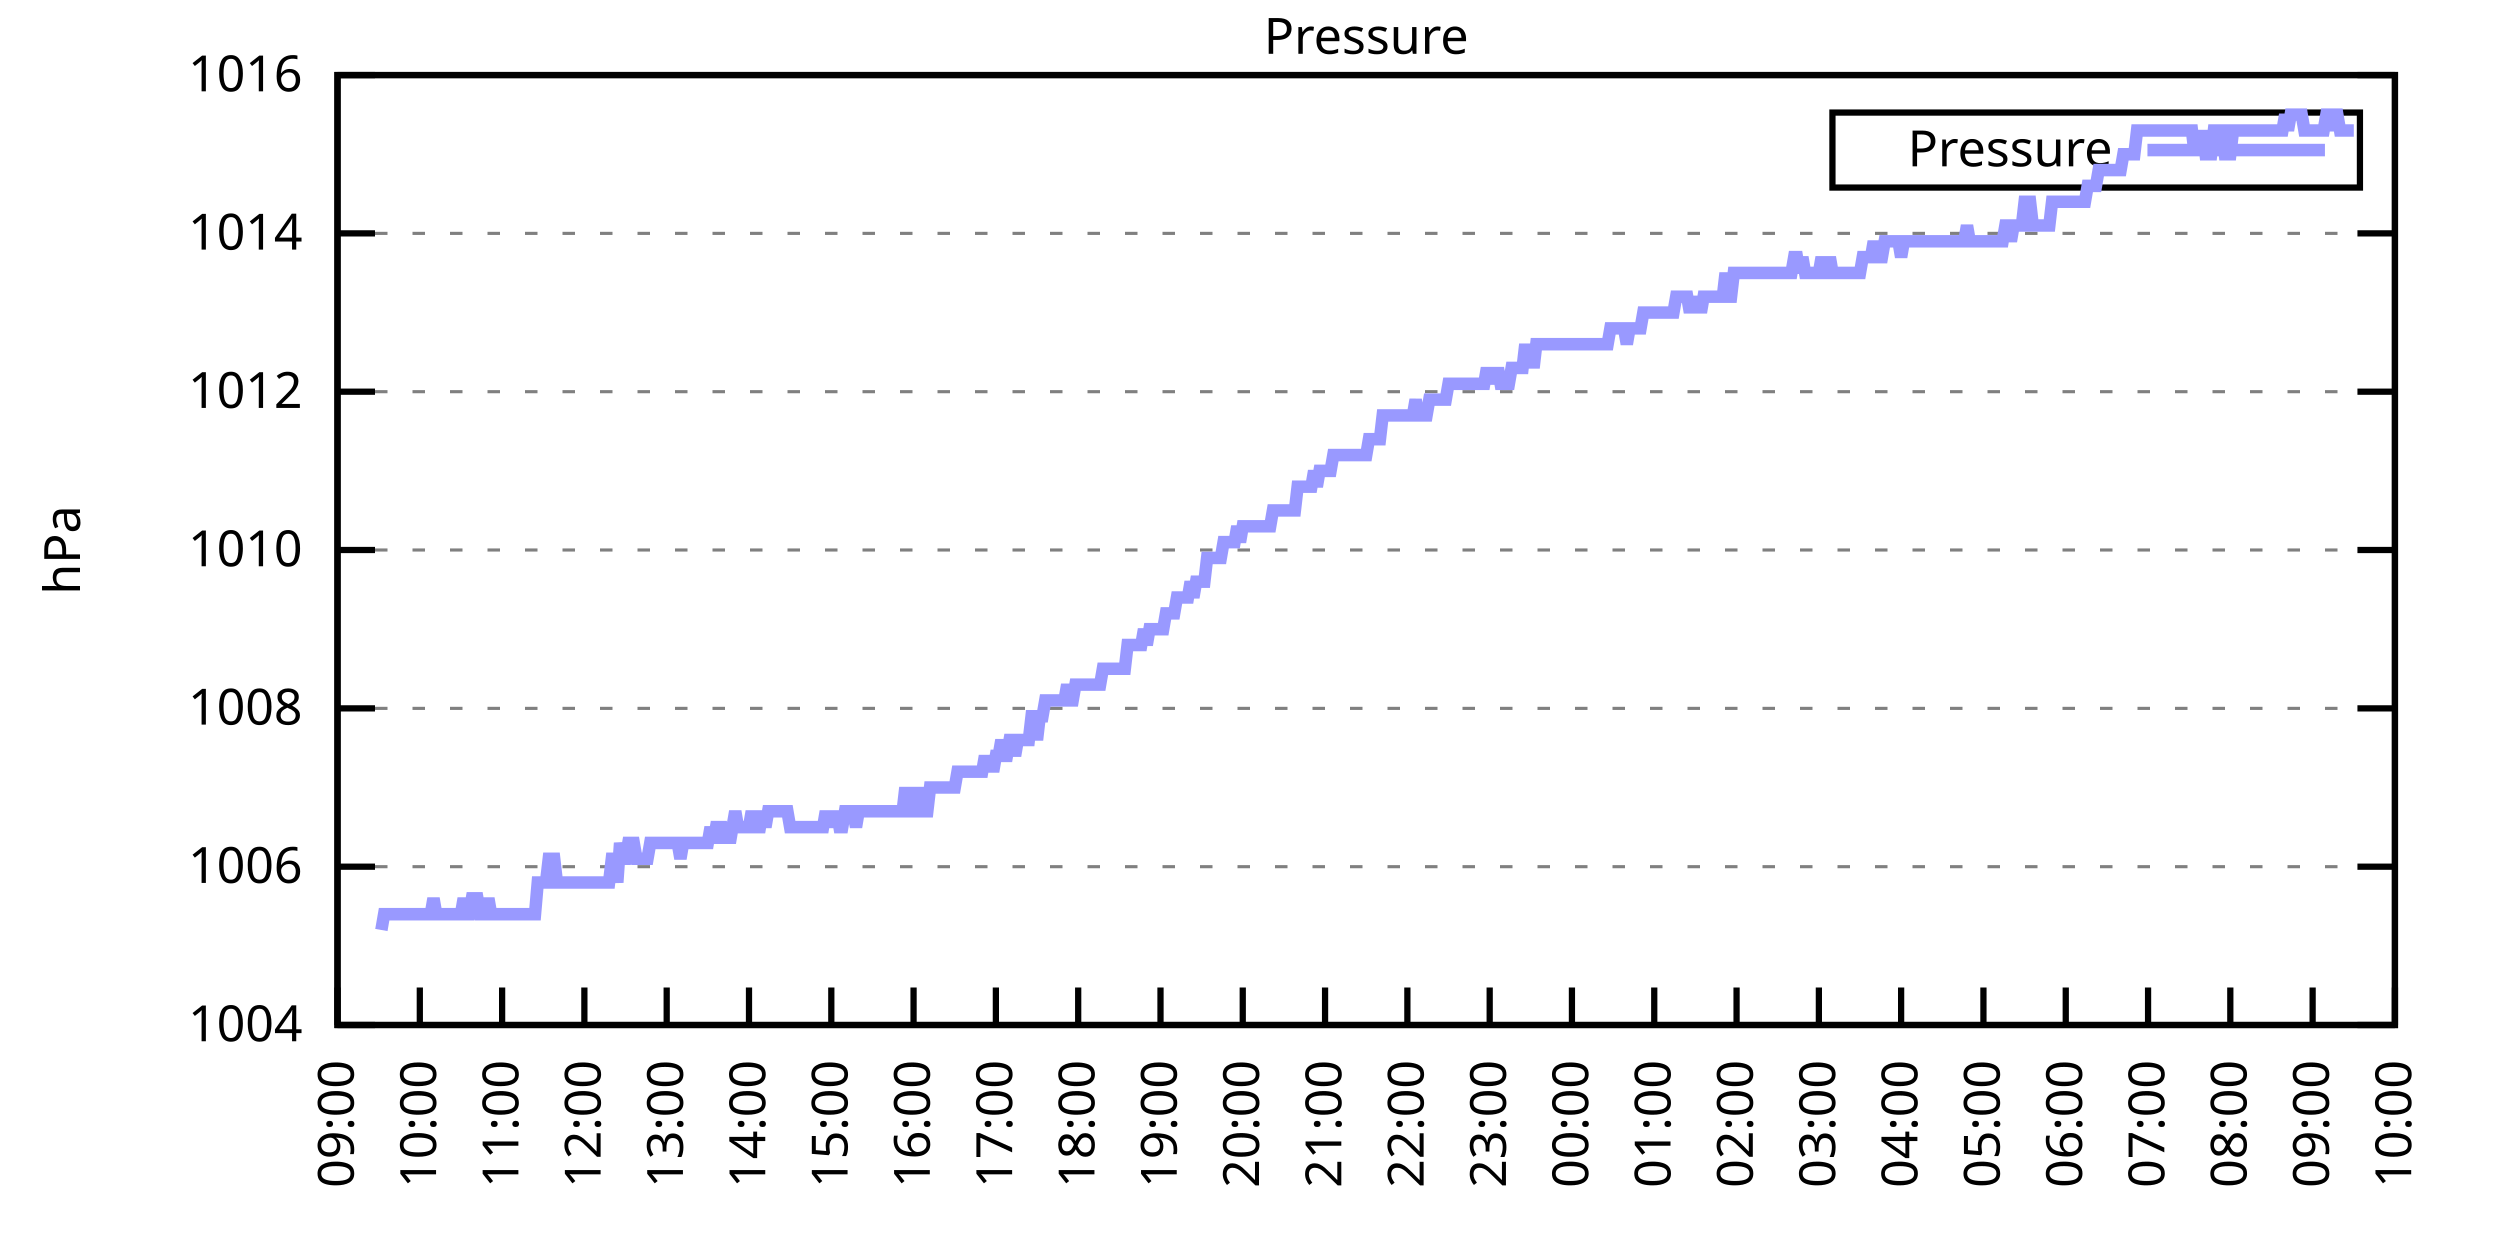
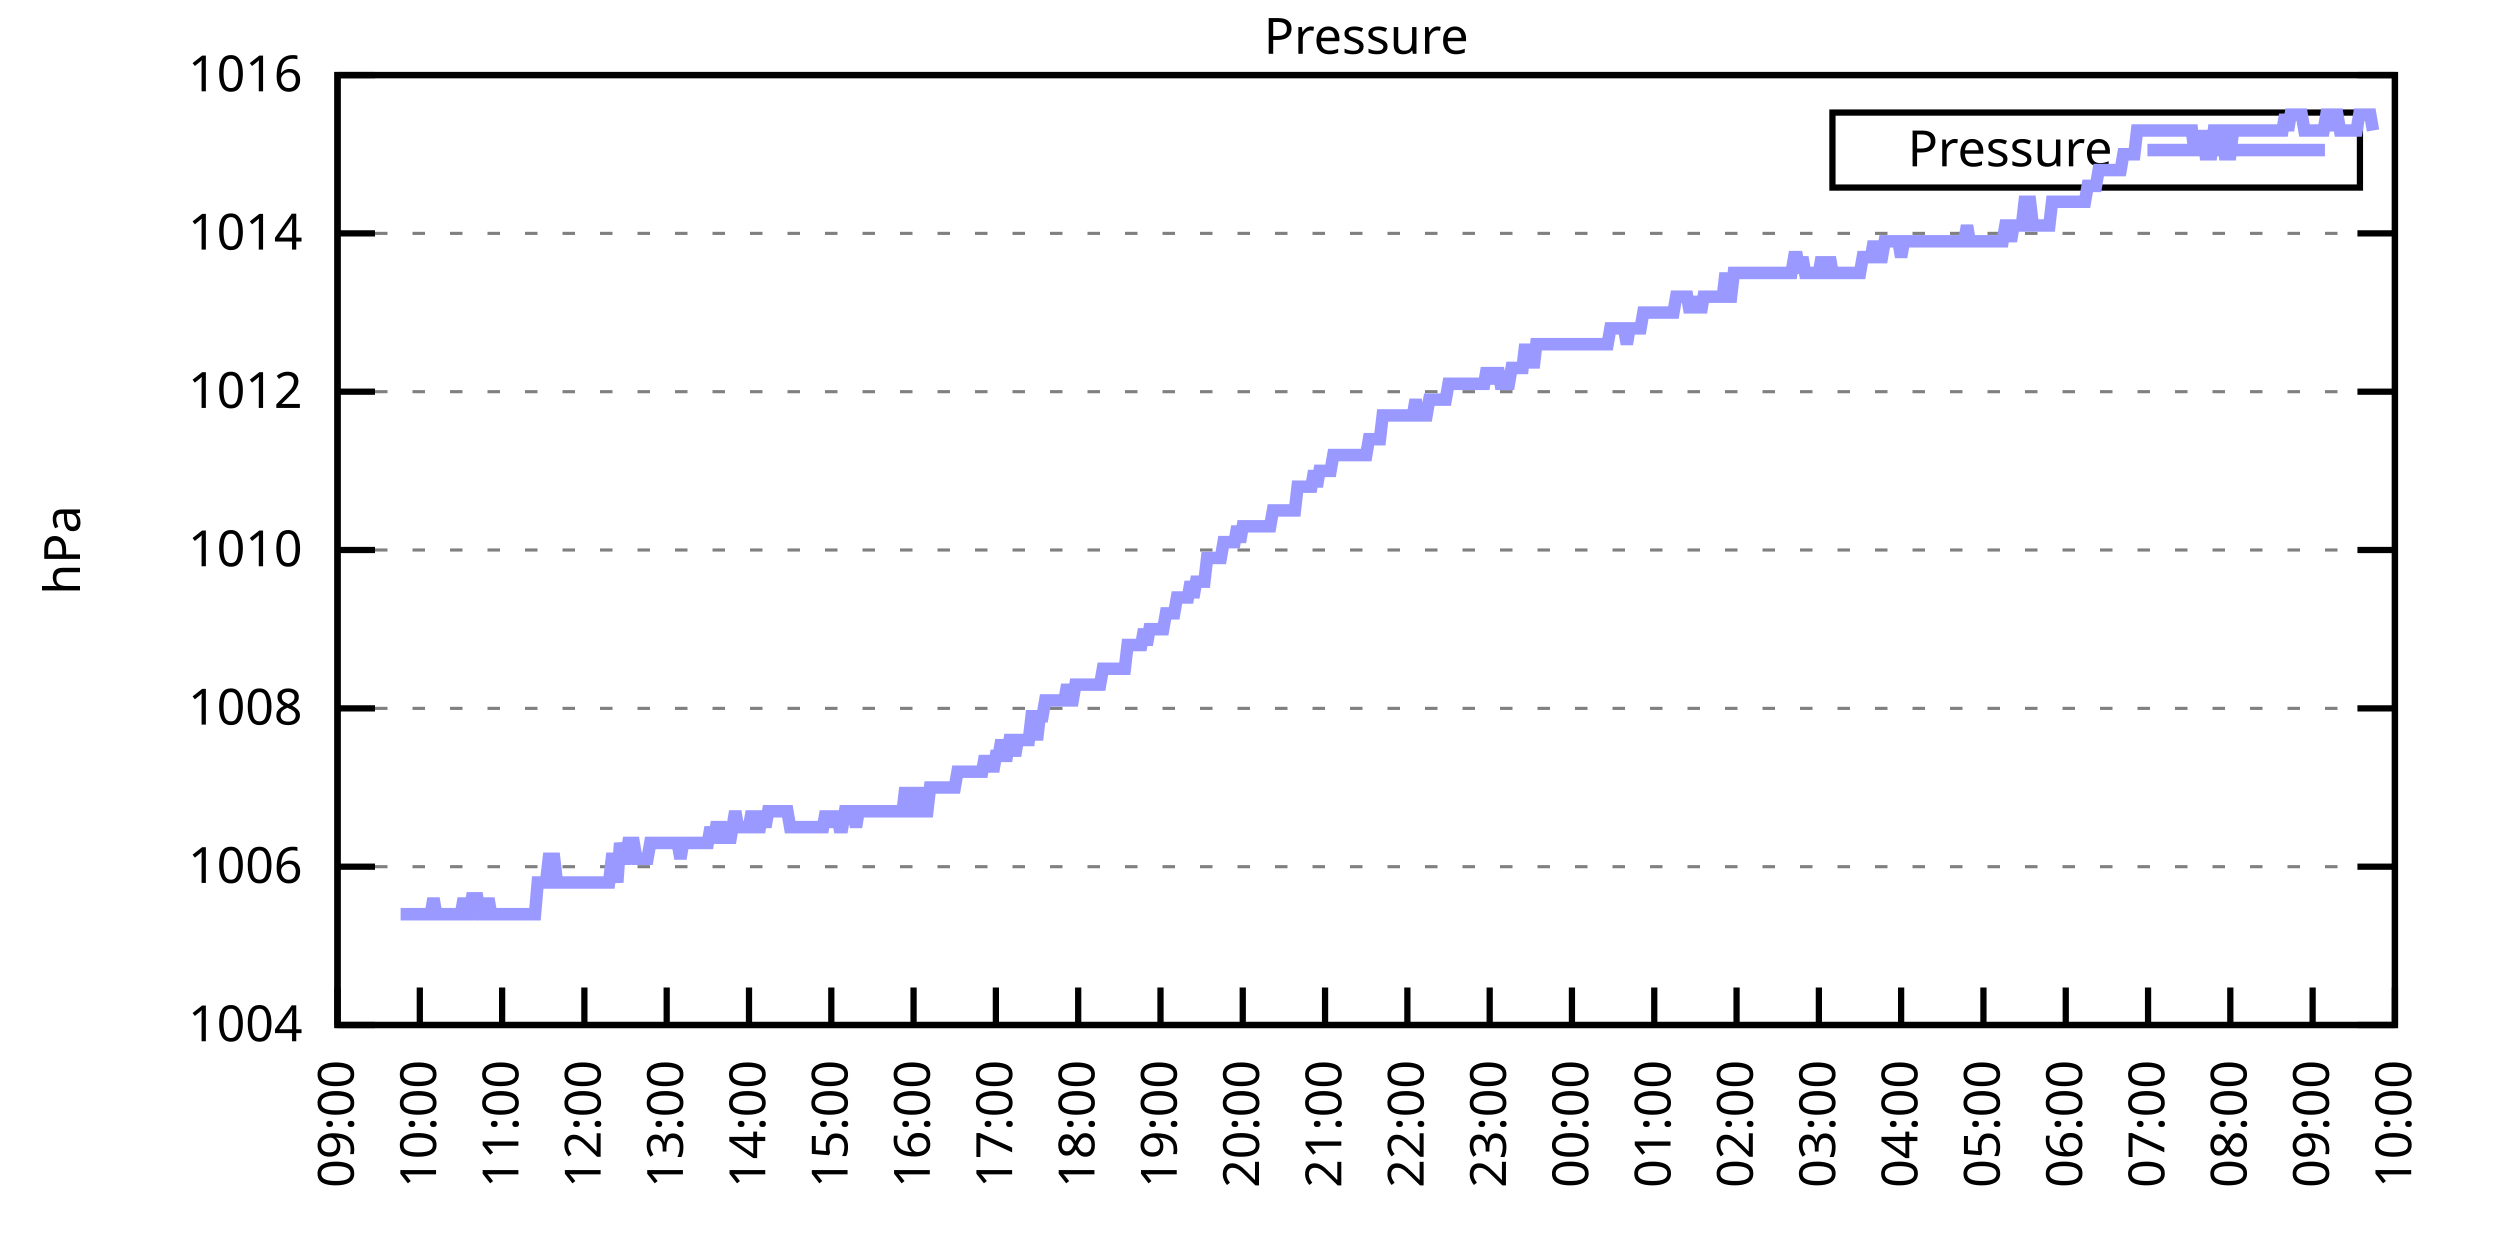
<svg xmlns="http://www.w3.org/2000/svg" xmlns:xlink="http://www.w3.org/1999/xlink" width="400" height="200" viewBox="0 0 400 200">
  <g id="gnuplot_canvas">
    <rect x="0" y="0" width="400" height="200" fill="none" />
    <defs>
      <circle id="gpDot" r="0.5" stroke-width="0.5" stroke="currentColor" />
      <path id="gpPt0" stroke-width="0.333" stroke="currentColor" d="M-1,0 h2 M0,-1 v2" />
      <path id="gpPt1" stroke-width="0.333" stroke="currentColor" d="M-1,-1 L1,1 M1,-1 L-1,1" />
      <path id="gpPt2" stroke-width="0.333" stroke="currentColor" d="M-1,0 L1,0 M0,-1 L0,1 M-1,-1 L1,1 M-1,1 L1,-1" />
      <rect id="gpPt3" stroke-width="0.333" stroke="currentColor" x="-1" y="-1" width="2" height="2" />
      <rect id="gpPt4" stroke-width="0.333" stroke="currentColor" fill="currentColor" x="-1" y="-1" width="2" height="2" />
      <circle id="gpPt5" stroke-width="0.333" stroke="currentColor" cx="0" cy="0" r="1" />
      <use xlink:href="#gpPt5" id="gpPt6" fill="currentColor" stroke="none" />
      <path id="gpPt7" stroke-width="0.333" stroke="currentColor" d="M0,-1.33 L-1.33,0.67 L1.33,0.67 z" />
      <use xlink:href="#gpPt7" id="gpPt8" fill="currentColor" stroke="none" />
      <use xlink:href="#gpPt7" id="gpPt9" stroke="currentColor" transform="rotate(180)" />
      <use xlink:href="#gpPt9" id="gpPt10" fill="currentColor" stroke="none" />
      <use xlink:href="#gpPt3" id="gpPt11" stroke="currentColor" transform="rotate(45)" />
      <use xlink:href="#gpPt11" id="gpPt12" fill="currentColor" stroke="none" />
      <path id="gpPt13" stroke-width="0.333" stroke="currentColor" d="M0,1.330 L1.265,0.411 L0.782,-1.067 L-0.782,-1.076 L-1.265,0.411 z" />
      <use xlink:href="#gpPt13" id="gpPt14" fill="currentColor" stroke="none" />
      <filter id="textbox" filterUnits="objectBoundingBox" x="0" y="0" height="1" width="1">
        <feFlood flood-color="white" flood-opacity="1" result="bgnd" />
        <feComposite in="SourceGraphic" in2="bgnd" operator="atop" />
      </filter>
      <filter id="greybox" filterUnits="objectBoundingBox" x="0" y="0" height="1" width="1">
        <feFlood flood-color="lightgrey" flood-opacity="1" result="grey" />
        <feComposite in="SourceGraphic" in2="grey" operator="atop" />
      </filter>
    </defs>
    <g fill="none" color="white" stroke="currentColor" stroke-width="1.00" stroke-linecap="butt" stroke-linejoin="miter">
</g>
    <g fill="none" color="black" stroke="currentColor" stroke-width="1.00" stroke-linecap="butt" stroke-linejoin="miter">
      <g stroke="none" shape-rendering="crispEdges">
        <polygon fill="rgb(255, 255, 255)" points="54.00,164.00 383.18,164.00 383.18,12.02 54.00,12.02 " />
      </g>
    </g>
    <g fill="none" color="black" stroke="currentColor" stroke-width="1.00" stroke-linecap="butt" stroke-linejoin="miter">
</g>
    <g fill="none" color="black" stroke="black" stroke-width="0.50" stroke-linecap="butt" stroke-linejoin="miter">
</g>
    <g fill="none" color="gray" stroke="currentColor" stroke-width="0.50" stroke-linecap="butt" stroke-linejoin="miter">
      <path stroke="gray" stroke-dasharray="2,4" class="gridline" d="M54.00,164.00 L383.19,164.00  " />
    </g>
    <g fill="none" color="gray" stroke="gray" stroke-width="1.00" stroke-linecap="butt" stroke-linejoin="miter">
</g>
    <g fill="none" color="black" stroke="currentColor" stroke-width="1.00" stroke-linecap="butt" stroke-linejoin="miter">
      <path stroke="black" d="M54.00,164.00 L60.00,164.00 M383.19,164.00 L377.19,164.00  " />
      <g transform="translate(48.40,166.60)" stroke="none" fill="black" font-family="Sans" font-size="8.00" text-anchor="end">
        <text>
          <tspan font-family="Sans"> 1004</tspan>
        </text>
      </g>
    </g>
    <g fill="none" color="black" stroke="currentColor" stroke-width="1.00" stroke-linecap="butt" stroke-linejoin="miter">
</g>
    <g fill="none" color="black" stroke="black" stroke-width="0.50" stroke-linecap="butt" stroke-linejoin="miter">
</g>
    <g fill="none" color="gray" stroke="currentColor" stroke-width="0.50" stroke-linecap="butt" stroke-linejoin="miter">
      <path stroke="gray" stroke-dasharray="2,4" class="gridline" d="M54.00,138.67 L383.19,138.67  " />
    </g>
    <g fill="none" color="gray" stroke="gray" stroke-width="1.00" stroke-linecap="butt" stroke-linejoin="miter">
</g>
    <g fill="none" color="black" stroke="currentColor" stroke-width="1.00" stroke-linecap="butt" stroke-linejoin="miter">
      <path stroke="black" d="M54.00,138.67 L60.00,138.67 M383.19,138.67 L377.19,138.67  " />
      <g transform="translate(48.40,141.27)" stroke="none" fill="black" font-family="Sans" font-size="8.00" text-anchor="end">
        <text>
          <tspan font-family="Sans"> 1006</tspan>
        </text>
      </g>
    </g>
    <g fill="none" color="black" stroke="currentColor" stroke-width="1.00" stroke-linecap="butt" stroke-linejoin="miter">
</g>
    <g fill="none" color="black" stroke="black" stroke-width="0.50" stroke-linecap="butt" stroke-linejoin="miter">
</g>
    <g fill="none" color="gray" stroke="currentColor" stroke-width="0.50" stroke-linecap="butt" stroke-linejoin="miter">
      <path stroke="gray" stroke-dasharray="2,4" class="gridline" d="M54.00,113.34 L383.19,113.34  " />
    </g>
    <g fill="none" color="gray" stroke="gray" stroke-width="1.00" stroke-linecap="butt" stroke-linejoin="miter">
</g>
    <g fill="none" color="black" stroke="currentColor" stroke-width="1.00" stroke-linecap="butt" stroke-linejoin="miter">
      <path stroke="black" d="M54.00,113.34 L60.00,113.34 M383.19,113.34 L377.19,113.34  " />
      <g transform="translate(48.40,115.94)" stroke="none" fill="black" font-family="Sans" font-size="8.00" text-anchor="end">
        <text>
          <tspan font-family="Sans"> 1008</tspan>
        </text>
      </g>
    </g>
    <g fill="none" color="black" stroke="currentColor" stroke-width="1.00" stroke-linecap="butt" stroke-linejoin="miter">
</g>
    <g fill="none" color="black" stroke="black" stroke-width="0.50" stroke-linecap="butt" stroke-linejoin="miter">
</g>
    <g fill="none" color="gray" stroke="currentColor" stroke-width="0.50" stroke-linecap="butt" stroke-linejoin="miter">
      <path stroke="gray" stroke-dasharray="2,4" class="gridline" d="M54.00,88.00 L383.19,88.00  " />
    </g>
    <g fill="none" color="gray" stroke="gray" stroke-width="1.00" stroke-linecap="butt" stroke-linejoin="miter">
</g>
    <g fill="none" color="black" stroke="currentColor" stroke-width="1.00" stroke-linecap="butt" stroke-linejoin="miter">
      <path stroke="black" d="M54.00,88.00 L60.00,88.00 M383.19,88.00 L377.19,88.00  " />
      <g transform="translate(48.40,90.60)" stroke="none" fill="black" font-family="Sans" font-size="8.00" text-anchor="end">
        <text>
          <tspan font-family="Sans"> 1010</tspan>
        </text>
      </g>
    </g>
    <g fill="none" color="black" stroke="currentColor" stroke-width="1.00" stroke-linecap="butt" stroke-linejoin="miter">
</g>
    <g fill="none" color="black" stroke="black" stroke-width="0.50" stroke-linecap="butt" stroke-linejoin="miter">
</g>
    <g fill="none" color="gray" stroke="currentColor" stroke-width="0.50" stroke-linecap="butt" stroke-linejoin="miter">
      <path stroke="gray" stroke-dasharray="2,4" class="gridline" d="M54.00,62.67 L383.19,62.67  " />
    </g>
    <g fill="none" color="gray" stroke="gray" stroke-width="1.00" stroke-linecap="butt" stroke-linejoin="miter">
</g>
    <g fill="none" color="black" stroke="currentColor" stroke-width="1.00" stroke-linecap="butt" stroke-linejoin="miter">
      <path stroke="black" d="M54.00,62.67 L60.00,62.67 M383.19,62.67 L377.19,62.67  " />
      <g transform="translate(48.40,65.27)" stroke="none" fill="black" font-family="Sans" font-size="8.00" text-anchor="end">
        <text>
          <tspan font-family="Sans"> 1012</tspan>
        </text>
      </g>
    </g>
    <g fill="none" color="black" stroke="currentColor" stroke-width="1.00" stroke-linecap="butt" stroke-linejoin="miter">
</g>
    <g fill="none" color="black" stroke="black" stroke-width="0.50" stroke-linecap="butt" stroke-linejoin="miter">
</g>
    <g fill="none" color="gray" stroke="currentColor" stroke-width="0.50" stroke-linecap="butt" stroke-linejoin="miter">
      <path stroke="gray" stroke-dasharray="2,4" class="gridline" d="M54.00,37.34 L383.19,37.34  " />
    </g>
    <g fill="none" color="gray" stroke="gray" stroke-width="1.00" stroke-linecap="butt" stroke-linejoin="miter">
</g>
    <g fill="none" color="black" stroke="currentColor" stroke-width="1.00" stroke-linecap="butt" stroke-linejoin="miter">
      <path stroke="black" d="M54.00,37.34 L60.00,37.34 M383.19,37.34 L377.19,37.34  " />
      <g transform="translate(48.40,39.94)" stroke="none" fill="black" font-family="Sans" font-size="8.00" text-anchor="end">
        <text>
          <tspan font-family="Sans"> 1014</tspan>
        </text>
      </g>
    </g>
    <g fill="none" color="black" stroke="currentColor" stroke-width="1.00" stroke-linecap="butt" stroke-linejoin="miter">
</g>
    <g fill="none" color="black" stroke="black" stroke-width="0.50" stroke-linecap="butt" stroke-linejoin="miter">
</g>
    <g fill="none" color="gray" stroke="currentColor" stroke-width="0.50" stroke-linecap="butt" stroke-linejoin="miter">
      <path stroke="gray" stroke-dasharray="2,4" class="gridline" d="M54.00,12.01 L383.19,12.01  " />
    </g>
    <g fill="none" color="gray" stroke="gray" stroke-width="1.00" stroke-linecap="butt" stroke-linejoin="miter">
</g>
    <g fill="none" color="black" stroke="currentColor" stroke-width="1.00" stroke-linecap="butt" stroke-linejoin="miter">
      <path stroke="black" d="M54.00,12.01 L60.00,12.01 M383.19,12.01 L377.19,12.01  " />
      <g transform="translate(48.40,14.61)" stroke="none" fill="black" font-family="Sans" font-size="8.00" text-anchor="end">
        <text>
          <tspan font-family="Sans"> 1016</tspan>
        </text>
      </g>
    </g>
    <g fill="none" color="black" stroke="currentColor" stroke-width="1.00" stroke-linecap="butt" stroke-linejoin="miter">
      <path stroke="black" d="M54.00,164.00 L54.00,158.00  " />
      <g transform="translate(56.60,169.60) rotate(270.00)" stroke="none" fill="black" font-family="Sans" font-size="8.00" text-anchor="end">
        <text>
          <tspan font-family="Sans">09:00</tspan>
        </text>
      </g>
    </g>
    <g fill="none" color="black" stroke="currentColor" stroke-width="1.00" stroke-linecap="butt" stroke-linejoin="miter">
      <path stroke="black" d="M67.17,164.00 L67.17,158.00  " />
      <g transform="translate(69.77,169.60) rotate(270.00)" stroke="none" fill="black" font-family="Sans" font-size="8.00" text-anchor="end">
        <text>
          <tspan font-family="Sans">10:00</tspan>
        </text>
      </g>
    </g>
    <g fill="none" color="black" stroke="currentColor" stroke-width="1.00" stroke-linecap="butt" stroke-linejoin="miter">
      <path stroke="black" d="M80.34,164.00 L80.34,158.00  " />
      <g transform="translate(82.94,169.60) rotate(270.00)" stroke="none" fill="black" font-family="Sans" font-size="8.00" text-anchor="end">
        <text>
          <tspan font-family="Sans">11:00</tspan>
        </text>
      </g>
    </g>
    <g fill="none" color="black" stroke="currentColor" stroke-width="1.00" stroke-linecap="butt" stroke-linejoin="miter">
      <path stroke="black" d="M93.50,164.00 L93.50,158.00  " />
      <g transform="translate(96.10,169.60) rotate(270.00)" stroke="none" fill="black" font-family="Sans" font-size="8.00" text-anchor="end">
        <text>
          <tspan font-family="Sans">12:00</tspan>
        </text>
      </g>
    </g>
    <g fill="none" color="black" stroke="currentColor" stroke-width="1.00" stroke-linecap="butt" stroke-linejoin="miter">
      <path stroke="black" d="M106.67,164.00 L106.67,158.00  " />
      <g transform="translate(109.27,169.60) rotate(270.00)" stroke="none" fill="black" font-family="Sans" font-size="8.00" text-anchor="end">
        <text>
          <tspan font-family="Sans">13:00</tspan>
        </text>
      </g>
    </g>
    <g fill="none" color="black" stroke="currentColor" stroke-width="1.00" stroke-linecap="butt" stroke-linejoin="miter">
      <path stroke="black" d="M119.84,164.00 L119.84,158.00  " />
      <g transform="translate(122.44,169.60) rotate(270.00)" stroke="none" fill="black" font-family="Sans" font-size="8.00" text-anchor="end">
        <text>
          <tspan font-family="Sans">14:00</tspan>
        </text>
      </g>
    </g>
    <g fill="none" color="black" stroke="currentColor" stroke-width="1.00" stroke-linecap="butt" stroke-linejoin="miter">
      <path stroke="black" d="M133.01,164.00 L133.01,158.00  " />
      <g transform="translate(135.61,169.60) rotate(270.00)" stroke="none" fill="black" font-family="Sans" font-size="8.00" text-anchor="end">
        <text>
          <tspan font-family="Sans">15:00</tspan>
        </text>
      </g>
    </g>
    <g fill="none" color="black" stroke="currentColor" stroke-width="1.00" stroke-linecap="butt" stroke-linejoin="miter">
      <path stroke="black" d="M146.17,164.00 L146.17,158.00  " />
      <g transform="translate(148.77,169.60) rotate(270.00)" stroke="none" fill="black" font-family="Sans" font-size="8.00" text-anchor="end">
        <text>
          <tspan font-family="Sans">16:00</tspan>
        </text>
      </g>
    </g>
    <g fill="none" color="black" stroke="currentColor" stroke-width="1.00" stroke-linecap="butt" stroke-linejoin="miter">
      <path stroke="black" d="M159.34,164.00 L159.34,158.00  " />
      <g transform="translate(161.94,169.60) rotate(270.00)" stroke="none" fill="black" font-family="Sans" font-size="8.00" text-anchor="end">
        <text>
          <tspan font-family="Sans">17:00</tspan>
        </text>
      </g>
    </g>
    <g fill="none" color="black" stroke="currentColor" stroke-width="1.00" stroke-linecap="butt" stroke-linejoin="miter">
      <path stroke="black" d="M172.51,164.00 L172.51,158.00  " />
      <g transform="translate(175.11,169.60) rotate(270.00)" stroke="none" fill="black" font-family="Sans" font-size="8.00" text-anchor="end">
        <text>
          <tspan font-family="Sans">18:00</tspan>
        </text>
      </g>
    </g>
    <g fill="none" color="black" stroke="currentColor" stroke-width="1.00" stroke-linecap="butt" stroke-linejoin="miter">
      <path stroke="black" d="M185.68,164.00 L185.68,158.00  " />
      <g transform="translate(188.28,169.60) rotate(270.00)" stroke="none" fill="black" font-family="Sans" font-size="8.00" text-anchor="end">
        <text>
          <tspan font-family="Sans">19:00</tspan>
        </text>
      </g>
    </g>
    <g fill="none" color="black" stroke="currentColor" stroke-width="1.00" stroke-linecap="butt" stroke-linejoin="miter">
      <path stroke="black" d="M198.84,164.00 L198.84,158.00  " />
      <g transform="translate(201.44,169.60) rotate(270.00)" stroke="none" fill="black" font-family="Sans" font-size="8.00" text-anchor="end">
        <text>
          <tspan font-family="Sans">20:00</tspan>
        </text>
      </g>
    </g>
    <g fill="none" color="black" stroke="currentColor" stroke-width="1.00" stroke-linecap="butt" stroke-linejoin="miter">
      <path stroke="black" d="M212.01,164.00 L212.01,158.00  " />
      <g transform="translate(214.61,169.60) rotate(270.00)" stroke="none" fill="black" font-family="Sans" font-size="8.00" text-anchor="end">
        <text>
          <tspan font-family="Sans">21:00</tspan>
        </text>
      </g>
    </g>
    <g fill="none" color="black" stroke="currentColor" stroke-width="1.00" stroke-linecap="butt" stroke-linejoin="miter">
      <path stroke="black" d="M225.18,164.00 L225.18,158.00  " />
      <g transform="translate(227.78,169.60) rotate(270.00)" stroke="none" fill="black" font-family="Sans" font-size="8.00" text-anchor="end">
        <text>
          <tspan font-family="Sans">22:00</tspan>
        </text>
      </g>
    </g>
    <g fill="none" color="black" stroke="currentColor" stroke-width="1.00" stroke-linecap="butt" stroke-linejoin="miter">
      <path stroke="black" d="M238.35,164.00 L238.35,158.00  " />
      <g transform="translate(240.95,169.60) rotate(270.00)" stroke="none" fill="black" font-family="Sans" font-size="8.00" text-anchor="end">
        <text>
          <tspan font-family="Sans">23:00</tspan>
        </text>
      </g>
    </g>
    <g fill="none" color="black" stroke="currentColor" stroke-width="1.00" stroke-linecap="butt" stroke-linejoin="miter">
      <path stroke="black" d="M251.51,164.00 L251.51,158.00  " />
      <g transform="translate(254.11,169.60) rotate(270.00)" stroke="none" fill="black" font-family="Sans" font-size="8.00" text-anchor="end">
        <text>
          <tspan font-family="Sans">00:00</tspan>
        </text>
      </g>
    </g>
    <g fill="none" color="black" stroke="currentColor" stroke-width="1.00" stroke-linecap="butt" stroke-linejoin="miter">
      <path stroke="black" d="M264.68,164.00 L264.68,158.00  " />
      <g transform="translate(267.28,169.60) rotate(270.00)" stroke="none" fill="black" font-family="Sans" font-size="8.00" text-anchor="end">
        <text>
          <tspan font-family="Sans">01:00</tspan>
        </text>
      </g>
    </g>
    <g fill="none" color="black" stroke="currentColor" stroke-width="1.00" stroke-linecap="butt" stroke-linejoin="miter">
      <path stroke="black" d="M277.85,164.00 L277.85,158.00  " />
      <g transform="translate(280.45,169.60) rotate(270.00)" stroke="none" fill="black" font-family="Sans" font-size="8.00" text-anchor="end">
        <text>
          <tspan font-family="Sans">02:00</tspan>
        </text>
      </g>
    </g>
    <g fill="none" color="black" stroke="currentColor" stroke-width="1.00" stroke-linecap="butt" stroke-linejoin="miter">
      <path stroke="black" d="M291.02,164.00 L291.02,158.00  " />
      <g transform="translate(293.62,169.60) rotate(270.00)" stroke="none" fill="black" font-family="Sans" font-size="8.00" text-anchor="end">
        <text>
          <tspan font-family="Sans">03:00</tspan>
        </text>
      </g>
    </g>
    <g fill="none" color="black" stroke="currentColor" stroke-width="1.00" stroke-linecap="butt" stroke-linejoin="miter">
      <path stroke="black" d="M304.18,164.00 L304.18,158.00  " />
      <g transform="translate(306.78,169.60) rotate(270.00)" stroke="none" fill="black" font-family="Sans" font-size="8.00" text-anchor="end">
        <text>
          <tspan font-family="Sans">04:00</tspan>
        </text>
      </g>
    </g>
    <g fill="none" color="black" stroke="currentColor" stroke-width="1.00" stroke-linecap="butt" stroke-linejoin="miter">
      <path stroke="black" d="M317.35,164.00 L317.35,158.00  " />
      <g transform="translate(319.95,169.60) rotate(270.00)" stroke="none" fill="black" font-family="Sans" font-size="8.00" text-anchor="end">
        <text>
          <tspan font-family="Sans">05:00</tspan>
        </text>
      </g>
    </g>
    <g fill="none" color="black" stroke="currentColor" stroke-width="1.00" stroke-linecap="butt" stroke-linejoin="miter">
      <path stroke="black" d="M330.52,164.00 L330.52,158.00  " />
      <g transform="translate(333.12,169.60) rotate(270.00)" stroke="none" fill="black" font-family="Sans" font-size="8.00" text-anchor="end">
        <text>
          <tspan font-family="Sans">06:00</tspan>
        </text>
      </g>
    </g>
    <g fill="none" color="black" stroke="currentColor" stroke-width="1.00" stroke-linecap="butt" stroke-linejoin="miter">
      <path stroke="black" d="M343.69,164.00 L343.69,158.00  " />
      <g transform="translate(346.29,169.60) rotate(270.00)" stroke="none" fill="black" font-family="Sans" font-size="8.00" text-anchor="end">
        <text>
          <tspan font-family="Sans">07:00</tspan>
        </text>
      </g>
    </g>
    <g fill="none" color="black" stroke="currentColor" stroke-width="1.00" stroke-linecap="butt" stroke-linejoin="miter">
      <path stroke="black" d="M356.85,164.00 L356.85,158.00  " />
      <g transform="translate(359.45,169.60) rotate(270.00)" stroke="none" fill="black" font-family="Sans" font-size="8.00" text-anchor="end">
        <text>
          <tspan font-family="Sans">08:00</tspan>
        </text>
      </g>
    </g>
    <g fill="none" color="black" stroke="currentColor" stroke-width="1.00" stroke-linecap="butt" stroke-linejoin="miter">
      <path stroke="black" d="M370.02,164.00 L370.02,158.00  " />
      <g transform="translate(372.62,169.60) rotate(270.00)" stroke="none" fill="black" font-family="Sans" font-size="8.00" text-anchor="end">
        <text>
          <tspan font-family="Sans">09:00</tspan>
        </text>
      </g>
    </g>
    <g fill="none" color="black" stroke="currentColor" stroke-width="1.00" stroke-linecap="butt" stroke-linejoin="miter">
      <path stroke="black" d="M383.19,164.00 L383.19,158.00  " />
      <g transform="translate(385.79,169.60) rotate(270.00)" stroke="none" fill="black" font-family="Sans" font-size="8.00" text-anchor="end">
        <text>
          <tspan font-family="Sans">10:00</tspan>
        </text>
      </g>
    </g>
    <g fill="none" color="black" stroke="currentColor" stroke-width="1.00" stroke-linecap="butt" stroke-linejoin="miter">
</g>
    <g fill="none" color="black" stroke="currentColor" stroke-width="1.00" stroke-linecap="butt" stroke-linejoin="miter">
      <path stroke="black" d="M54.00,12.01 L54.00,164.00 L383.19,164.00 L383.19,12.01 L54.00,12.01 Z  " />
    </g>
    <g fill="none" color="black" stroke="currentColor" stroke-width="1.00" stroke-linecap="butt" stroke-linejoin="miter">
</g>
    <g fill="none" color="black" stroke="currentColor" stroke-width="1.00" stroke-linecap="butt" stroke-linejoin="miter">
      <path stroke="black" d="M293.19,30.01 L293.19,18.01 L377.59,18.01 L377.59,30.01 L293.19,30.01 Z  " />
    </g>
    <g id="Pressure_plot_1">
      <g fill="none" color="white" stroke="black" stroke-width="2.00" stroke-linecap="butt" stroke-linejoin="miter">
</g>
      <g fill="none" color="black" stroke="currentColor" stroke-width="2.00" stroke-linecap="butt" stroke-linejoin="miter">
        <g transform="translate(337.99,26.61)" stroke="none" fill="black" font-family="Sans" font-size="8.00" text-anchor="end">
          <text>
            <tspan font-family="Sans">Pressure</tspan>
          </text>
        </g>
      </g>
      <g fill="none" color="black" stroke="currentColor" stroke-width="2.00" stroke-linecap="butt" stroke-linejoin="miter">
-         <path stroke="rgb(153, 153, 255)" d="M343.59,24.01 L371.99,24.01 M61.02,148.80 L61.46,146.27 L61.90,146.27 L62.34,146.27 L62.78,146.27 L63.22,146.27   L63.66,146.27 L64.10,146.27 L64.53,146.27 L64.97,146.27 L65.41,146.27 L65.85,146.27 L66.29,146.27 L66.73,146.27   L67.17,146.27 L67.61,146.27 L68.05,146.27 L68.48,146.27 L68.92,146.27 L69.36,143.73 L69.80,146.27 L70.24,146.27   L70.68,146.27 L71.12,146.27 L71.56,146.27 L72.00,146.27 L72.43,146.27 L72.87,146.27 L73.31,146.27 L73.75,146.27   L74.19,143.73 L74.63,146.27 L75.07,146.27 L75.51,143.73 L75.95,143.73 L76.38,143.73 L76.82,146.27 L77.26,146.27   L77.70,146.27 L78.14,143.73 L78.58,146.27 L79.02,146.27 L79.46,146.27 L79.90,146.27 L80.34,146.27 L80.77,146.27   L81.21,146.27 L81.65,146.27 L82.09,146.27 L82.53,146.27 L82.97,146.27 L83.41,146.27 L83.85,146.27 L84.29,146.27   L84.72,146.27 L85.16,146.27 L85.60,146.27 L86.04,141.20 L86.48,141.20 L86.92,141.20 L87.36,141.20 L87.80,137.40   L88.24,137.40 L88.67,137.40 L89.11,141.20 L89.55,141.20 L89.99,141.20 L90.43,141.20 L90.87,141.20 L91.31,141.20   L91.75,141.20 L92.19,141.20 L92.62,141.20 L93.06,141.20 L93.50,141.20 L93.94,141.20 L94.38,141.20 L94.82,141.20   L95.26,141.20 L95.70,141.20 L96.14,141.20 L96.58,141.20 L97.01,141.20 L97.45,141.20 L97.89,137.40 L98.33,137.40   L98.77,141.20 L99.21,134.87 L99.65,137.40 L100.09,137.40 L100.53,134.87 L100.96,134.87 L101.40,134.87 L101.84,137.40   L102.28,137.40 L102.72,137.40 L103.16,137.40 L103.60,137.40 L104.04,134.87 L104.48,134.87 L104.91,134.87 L105.35,134.87   L105.79,134.87 L106.23,134.87 L106.67,134.87 L107.11,134.87 L107.55,134.87 L107.99,134.87 L108.43,134.87 L108.87,137.40   L109.30,134.87 L109.74,134.87 L110.18,134.87 L110.62,134.87 L111.06,134.87 L111.50,134.87 L111.94,134.87 L112.38,134.87   L112.82,134.87 L113.25,134.87 L113.69,132.34 L114.13,134.87 L114.57,132.34 L115.01,132.34 L115.45,132.34 L115.89,134.87   L116.33,132.34 L116.77,134.87 L117.20,132.34 L117.64,129.80 L118.08,132.34 L118.52,132.34 L118.96,132.34 L119.40,132.34   L119.84,132.34 L120.28,129.80 L120.72,132.34 L121.15,132.34 L121.59,132.34 L122.03,129.80 L122.47,132.34 L122.91,129.80   L123.35,129.80 L123.79,129.80 L124.23,129.80 L124.67,129.80 L125.11,129.80 L125.54,129.80 L125.98,129.80 L126.42,132.34   L126.86,132.34 L127.30,132.34 L127.74,132.34 L128.18,132.34 L128.62,132.34 L129.06,132.34 L129.49,132.34 L129.93,132.34   L130.37,132.34 L130.81,132.34 L131.25,132.34 L131.69,132.34 L132.13,129.80 L132.57,132.34 L133.01,129.80 L133.44,132.34   L133.88,129.80 L134.32,132.34 L134.76,132.34 L135.20,129.80 L135.64,129.80 L136.08,129.80 L136.52,129.80 L136.96,132.34   L137.39,129.80 L137.83,129.80 L138.27,129.80 L138.71,129.80 L139.15,129.80 L139.59,129.80 L140.03,129.80 L140.47,129.80   L140.91,129.80 L141.35,129.80 L141.78,129.80 L142.22,129.80 L142.66,129.80 L143.10,129.80 L143.54,129.80 L143.98,129.80   L144.42,129.80 L144.86,126.00 L145.30,129.80 L145.73,129.80 L146.17,126.00 L146.61,129.80 L147.05,129.80 L147.49,126.00   L147.93,129.80 L148.37,129.80 L148.81,126.00 L149.25,126.00 L149.68,126.00 L150.12,126.00 L150.56,126.00 L151.00,126.00   L151.44,126.00 L151.88,126.00 L152.32,126.00 L152.76,126.00 L153.20,123.47 L153.63,123.47 L154.07,123.47 L154.51,123.47   L154.95,123.47 L155.39,123.47 L155.83,123.47 L156.27,123.47 L156.71,123.47 L157.15,123.47 L157.59,120.94 L158.02,123.47   L158.46,120.94 L158.90,123.47 L159.34,120.94 L159.78,120.94 L160.22,118.40 L160.66,120.94 L161.10,120.94 L161.54,118.40   L161.97,118.40 L162.41,120.94 L162.85,118.40 L163.29,118.40 L163.73,118.40 L164.17,118.40 L164.61,118.40 L165.05,114.60   L165.49,114.60 L165.92,118.40 L166.36,114.60 L166.80,114.60 L167.24,112.07 L167.68,112.07 L168.12,112.07 L168.56,112.07   L169.00,112.07 L169.44,112.07 L169.87,112.07 L170.31,112.07 L170.75,109.54 L171.19,112.07 L171.63,112.07 L172.07,109.54   L172.51,109.54 L172.95,109.54 L173.39,109.54 L173.83,109.54 L174.26,109.54 L174.70,109.54 L175.14,109.54 L175.58,109.54   L176.02,109.54 L176.46,107.00 L176.90,107.00 L177.34,107.00 L177.78,107.00 L178.21,107.00 L178.65,107.00 L179.09,107.00   L179.53,107.00 L179.97,107.00 L180.41,103.20 L180.85,103.20 L181.29,103.20 L181.73,103.20 L182.16,103.20 L182.60,103.20   L183.04,100.67 L183.48,103.20 L183.92,100.67 L184.36,100.67 L184.80,100.67 L185.24,100.67 L185.68,100.67 L186.11,100.67   L186.55,98.14 L186.99,98.14 L187.43,98.14 L187.87,98.14 L188.31,95.60 L188.75,95.60 L189.19,95.60 L189.63,95.60   L190.07,95.60 L190.50,93.07 L190.94,95.60 L191.38,93.07 L191.82,93.07 L192.26,93.07 L192.70,93.07 L193.14,89.27   L193.58,89.27 L194.02,89.27 L194.45,89.27 L194.89,89.27 L195.33,89.27 L195.77,86.74 L196.21,86.74 L196.65,86.74   L197.09,86.74 L197.53,86.74 L197.97,84.21 L198.40,86.74 L198.84,84.21 L199.28,84.21 L199.72,84.21 L200.16,84.21   L200.60,84.21 L201.04,84.21 L201.48,84.21 L201.92,84.21 L202.35,84.21 L202.79,84.21 L203.23,84.21 L203.67,81.67   L204.11,81.67 L204.55,81.67 L204.99,81.67 L205.43,81.67 L205.87,81.67 L206.31,81.67 L206.74,81.67 L207.18,81.67   L207.62,77.87 L208.06,77.87 L208.50,77.87 L208.94,77.87 L209.38,77.87 L209.82,77.87 L210.26,75.34 L210.69,77.87   L211.13,75.34 L211.57,75.34 L212.01,75.34 L212.45,75.34 L212.89,75.34 L213.33,72.81 L213.77,72.81 L214.21,72.81   L214.64,72.81 L215.08,72.81 L215.52,72.81 L215.96,72.81 L216.40,72.81 L216.84,72.81 L217.28,72.81 L217.72,72.81   L218.16,72.81 L218.60,72.81 L219.03,70.27 L219.47,70.27 L219.91,70.27 L220.35,70.27 L220.79,70.27 L221.23,66.47   L221.67,66.47 L222.11,66.47 L222.55,66.47 L222.98,66.47 L223.42,66.47 L223.86,66.47 L224.30,66.47 L224.74,66.47   L225.18,66.47 L225.62,66.47 L226.06,66.47 L226.50,63.94 L226.93,66.47 L227.37,66.47 L227.81,66.47 L228.25,66.47   L228.69,63.94 L229.13,63.94 L229.57,63.94 L230.01,63.94 L230.45,63.94 L230.88,63.94 L231.32,63.94 L231.76,61.41   L232.20,61.41 L232.64,61.41 L233.08,61.41 L233.52,61.41 L233.96,61.41 L234.40,61.41 L234.84,61.41 L235.27,61.41   L235.71,61.41 L236.15,61.41 L236.59,61.41 L237.03,61.41 L237.47,61.41 L237.91,58.87 L238.35,61.41 L238.79,58.87   L239.22,61.41 L239.66,58.87 L240.10,61.41 L240.54,61.41 L240.98,61.41 L241.42,61.41 L241.86,58.87 L242.30,58.87   L242.74,58.87 L243.17,58.87 L243.61,58.87 L244.05,55.07 L244.49,58.87 L244.93,55.07 L245.37,58.87 L245.81,55.07   L246.25,55.07 L246.69,55.07 L247.12,55.07 L247.56,55.07 L248.00,55.07 L248.44,55.07 L248.88,55.07 L249.32,55.07   L249.76,55.07 L250.20,55.07 L250.64,55.07 L251.08,55.07 L251.51,55.07 L251.95,55.07 L252.39,55.07 L252.83,55.07   L253.27,55.07 L253.71,55.07 L254.15,55.07 L254.59,55.07 L255.03,55.07 L255.46,55.07 L255.90,55.07 L256.34,55.07   L256.78,55.07 L257.22,55.07 L257.66,52.54 L258.10,52.54 L258.54,52.54 L258.98,52.54 L259.41,52.54 L259.85,52.54   L260.29,55.07 L260.73,52.54 L261.17,52.54 L261.61,52.54 L262.05,52.54 L262.49,52.54 L262.93,50.01 L263.36,50.01   L263.80,50.01 L264.24,50.01 L264.68,50.01 L265.12,50.01 L265.56,50.01 L266.00,50.01 L266.44,50.01 L266.88,50.01   L267.32,50.01 L267.75,50.01 L268.19,47.47 L268.63,47.47 L269.07,47.47 L269.51,47.47 L269.95,47.47 L270.39,50.01   L270.83,47.47 L271.27,50.01 L271.70,47.47 L272.14,50.01 L272.58,47.47 L273.02,47.47 L273.46,47.47 L273.90,47.47   L274.34,47.47 L274.78,47.47 L275.22,47.47 L275.65,47.47 L276.09,43.67 L276.53,47.47 L276.97,47.47 L277.41,43.67   L277.85,43.67 L278.29,43.67 L278.73,43.67 L279.17,43.67 L279.60,43.67 L280.04,43.67 L280.48,43.67 L280.92,43.67   L281.36,43.67 L281.80,43.67 L282.24,43.67 L282.68,43.67 L283.12,43.67 L283.56,43.67 L283.99,43.67 L284.43,43.67   L284.87,43.67 L285.31,43.67 L285.75,43.67 L286.19,43.67 L286.63,43.67 L287.07,41.14 L287.51,41.14 L287.94,43.67   L288.38,41.14 L288.82,43.67 L289.26,43.67 L289.70,43.67 L290.14,43.67 L290.58,43.67 L291.02,43.67 L291.46,41.14   L291.89,43.67 L292.33,43.67 L292.77,41.14 L293.21,43.67 L293.65,43.67 L294.09,43.67 L294.53,43.67 L294.97,43.67   L295.41,43.67 L295.84,43.67 L296.28,43.67 L296.72,43.67 L297.16,43.67 L297.60,43.67 L298.04,41.14 L298.48,41.14   L298.92,41.14 L299.36,41.14 L299.80,38.61 L300.23,41.14 L300.67,41.14 L301.11,41.14 L301.55,38.61 L301.99,38.61   L302.43,38.61 L302.87,38.61 L303.31,38.61 L303.75,38.61 L304.18,41.14 L304.62,38.61 L305.06,38.61 L305.50,38.61   L305.94,38.61 L306.38,38.61 L306.82,38.61 L307.26,38.61 L307.70,38.61 L308.13,38.61 L308.57,38.61 L309.01,38.61   L309.45,38.61 L309.89,38.61 L310.33,38.61 L310.77,38.61 L311.21,38.61 L311.65,38.61 L312.08,38.61 L312.52,38.61   L312.96,38.61 L313.40,38.61 L313.84,38.61 L314.28,38.61 L314.72,36.08 L315.16,38.61 L315.60,38.61 L316.04,38.61   L316.47,38.61 L316.91,38.61 L317.35,38.61 L317.79,38.61 L318.23,38.61 L318.67,38.61 L319.11,38.61 L319.55,38.61   L319.99,38.61 L320.42,38.61 L320.86,36.08 L321.30,36.08 L321.74,38.61 L322.18,36.08 L322.62,36.08 L323.06,36.08   L323.50,36.08 L323.94,32.28 L324.37,32.28 L324.81,32.28 L325.25,36.08 L325.69,36.08 L326.13,36.08 L326.57,36.08   L327.01,36.08 L327.45,36.08 L327.89,36.08 L328.33,32.28 L328.76,32.28 L329.20,32.28 L329.64,32.28 L330.08,32.28   L330.52,32.28 L330.96,32.28 L331.40,32.28 L331.84,32.28 L332.28,32.28 L332.71,32.28 L333.15,32.28 L333.59,32.28   L334.03,29.74 L334.47,29.74 L334.91,29.74 L335.35,29.74 L335.79,27.21 L336.23,27.21 L336.66,27.21 L337.10,27.21   L337.54,27.21 L337.98,27.21 L338.42,27.21 L338.86,27.21 L339.30,27.21 L339.74,24.68 L340.18,24.68 L340.61,24.68   L341.05,24.68 L341.49,24.68 L341.93,20.88 L342.37,20.88 L342.81,20.88 L343.25,20.88 L343.69,20.88 L344.13,20.88   L344.57,20.88 L345.00,20.88 L345.44,20.88 L345.88,20.88 L346.32,20.88 L346.76,20.88 L347.20,20.88 L347.64,20.88   L348.08,20.88 L348.52,20.88 L348.95,20.88 L349.39,20.88 L349.83,20.88 L350.27,20.88 L350.71,20.88 L351.15,24.68   L351.59,20.88 L352.03,24.68 L352.47,20.88 L352.90,24.68 L353.34,24.68 L353.78,24.68 L354.22,20.88 L354.66,20.88   L355.10,20.88 L355.54,20.88 L355.98,24.68 L356.42,24.68 L356.85,24.68 L357.29,20.88 L357.73,20.88 L358.17,20.88   L358.61,20.88 L359.05,20.88 L359.49,20.88 L359.93,20.88 L360.37,20.88 L360.81,20.88 L361.24,20.88 L361.68,20.88   L362.12,20.88 L362.56,20.88 L363.00,20.88 L363.44,20.88 L363.88,20.88 L364.32,20.88 L364.76,20.88 L365.19,20.88   L365.63,18.34 L366.07,20.88 L366.51,18.34 L366.95,18.34 L367.39,18.34 L367.83,18.34 L368.27,18.34 L368.71,20.88   L369.14,20.88 L369.58,20.88 L370.02,20.88 L370.46,20.88 L370.90,20.88 L371.34,20.88 L371.78,20.88 L372.22,18.34   L372.66,18.34 L373.09,20.88 L373.53,18.34 L373.97,18.34 L374.41,20.88 L374.85,20.88 L375.29,20.88 L375.73,20.88   L376.17,20.88 L376.61,20.88  " />
+         <path stroke="rgb(153, 153, 255)" d="M343.59,24.01 L371.99,24.01 M64.10,146.27 L64.53,146.27 L64.97,146.27 L65.41,146.27 L65.85,146.27 L66.29,146.27   L66.73,146.27 L67.17,146.27 L67.61,146.27 L68.05,146.27 L68.48,146.27 L68.92,146.27 L69.36,143.73 L69.80,146.27   L70.24,146.27 L70.68,146.27 L71.12,146.27 L71.56,146.27 L72.00,146.27 L72.43,146.27 L72.87,146.27 L73.31,146.27   L73.75,146.27 L74.19,143.73 L74.63,146.27 L75.07,146.27 L75.51,143.73 L75.95,143.73 L76.38,143.73 L76.82,146.27   L77.26,146.27 L77.70,146.27 L78.14,143.73 L78.58,146.27 L79.02,146.27 L79.46,146.27 L79.90,146.27 L80.34,146.27   L80.77,146.27 L81.21,146.27 L81.65,146.27 L82.09,146.27 L82.53,146.27 L82.97,146.27 L83.41,146.27 L83.85,146.27   L84.29,146.27 L84.72,146.27 L85.16,146.27 L85.60,146.27 L86.04,141.20 L86.48,141.20 L86.92,141.20 L87.36,141.20   L87.80,137.40 L88.24,137.40 L88.67,137.40 L89.11,141.20 L89.55,141.20 L89.99,141.20 L90.43,141.20 L90.87,141.20   L91.31,141.20 L91.75,141.20 L92.19,141.20 L92.62,141.20 L93.06,141.20 L93.50,141.20 L93.94,141.20 L94.38,141.20   L94.82,141.20 L95.26,141.20 L95.70,141.20 L96.14,141.20 L96.58,141.20 L97.01,141.20 L97.45,141.20 L97.89,137.40   L98.33,137.40 L98.77,141.20 L99.21,134.87 L99.65,137.40 L100.09,137.40 L100.53,134.87 L100.96,134.87 L101.40,134.87   L101.84,137.40 L102.28,137.40 L102.72,137.40 L103.16,137.40 L103.60,137.40 L104.04,134.87 L104.48,134.87 L104.91,134.87   L105.35,134.87 L105.79,134.87 L106.23,134.87 L106.67,134.87 L107.11,134.87 L107.55,134.87 L107.99,134.87 L108.43,134.87   L108.87,137.40 L109.30,134.87 L109.74,134.87 L110.18,134.87 L110.62,134.87 L111.06,134.87 L111.50,134.87 L111.94,134.87   L112.38,134.87 L112.82,134.87 L113.25,134.87 L113.69,132.34 L114.13,134.87 L114.57,132.34 L115.01,132.34 L115.45,132.34   L115.89,134.87 L116.33,132.34 L116.77,134.87 L117.20,132.34 L117.64,129.80 L118.08,132.34 L118.52,132.34 L118.96,132.34   L119.40,132.34 L119.84,132.34 L120.28,129.80 L120.72,132.34 L121.15,132.34 L121.59,132.34 L122.03,129.80 L122.47,132.34   L122.91,129.80 L123.35,129.80 L123.79,129.80 L124.23,129.80 L124.67,129.80 L125.11,129.80 L125.54,129.80 L125.98,129.80   L126.42,132.34 L126.86,132.34 L127.30,132.34 L127.74,132.34 L128.18,132.34 L128.62,132.34 L129.06,132.34 L129.49,132.34   L129.93,132.34 L130.37,132.34 L130.81,132.34 L131.25,132.34 L131.69,132.34 L132.13,129.80 L132.57,132.34 L133.01,129.80   L133.44,132.34 L133.88,129.80 L134.32,132.34 L134.76,132.34 L135.20,129.80 L135.64,129.80 L136.08,129.80 L136.52,129.80   L136.96,132.34 L137.39,129.80 L137.83,129.80 L138.27,129.80 L138.71,129.80 L139.15,129.80 L139.59,129.80 L140.03,129.80   L140.47,129.80 L140.91,129.80 L141.35,129.80 L141.78,129.80 L142.22,129.80 L142.66,129.80 L143.10,129.80 L143.54,129.80   L143.98,129.80 L144.42,129.80 L144.86,126.00 L145.30,129.80 L145.73,129.80 L146.17,126.00 L146.61,129.80 L147.05,129.80   L147.49,126.00 L147.93,129.80 L148.37,129.80 L148.81,126.00 L149.25,126.00 L149.68,126.00 L150.12,126.00 L150.56,126.00   L151.00,126.00 L151.44,126.00 L151.88,126.00 L152.32,126.00 L152.76,126.00 L153.20,123.47 L153.63,123.47 L154.07,123.47   L154.51,123.47 L154.95,123.47 L155.39,123.47 L155.83,123.47 L156.27,123.47 L156.71,123.47 L157.15,123.47 L157.59,120.94   L158.02,123.47 L158.46,120.94 L158.90,123.47 L159.34,120.94 L159.78,120.94 L160.22,118.40 L160.66,120.94 L161.10,120.94   L161.54,118.40 L161.97,118.40 L162.41,120.94 L162.85,118.40 L163.29,118.40 L163.73,118.40 L164.17,118.40 L164.61,118.40   L165.05,114.60 L165.49,114.60 L165.92,118.40 L166.36,114.60 L166.80,114.60 L167.24,112.07 L167.68,112.07 L168.12,112.07   L168.56,112.07 L169.00,112.07 L169.44,112.07 L169.87,112.07 L170.31,112.07 L170.75,109.54 L171.19,112.07 L171.63,112.07   L172.07,109.54 L172.51,109.54 L172.95,109.54 L173.39,109.54 L173.83,109.54 L174.26,109.54 L174.70,109.54 L175.14,109.54   L175.58,109.54 L176.02,109.54 L176.46,107.00 L176.90,107.00 L177.34,107.00 L177.78,107.00 L178.21,107.00 L178.65,107.00   L179.09,107.00 L179.53,107.00 L179.97,107.00 L180.41,103.20 L180.85,103.20 L181.29,103.20 L181.73,103.20 L182.16,103.20   L182.60,103.20 L183.04,100.67 L183.48,103.20 L183.92,100.67 L184.36,100.67 L184.80,100.67 L185.24,100.67 L185.68,100.67   L186.11,100.67 L186.55,98.14 L186.99,98.14 L187.43,98.14 L187.87,98.14 L188.31,95.60 L188.75,95.60 L189.19,95.60   L189.63,95.60 L190.07,95.60 L190.50,93.07 L190.94,95.60 L191.38,93.07 L191.82,93.07 L192.26,93.07 L192.70,93.07   L193.14,89.27 L193.58,89.27 L194.02,89.27 L194.45,89.27 L194.89,89.27 L195.33,89.27 L195.77,86.74 L196.21,86.74   L196.65,86.74 L197.09,86.74 L197.53,86.74 L197.97,84.21 L198.40,86.74 L198.84,84.21 L199.28,84.21 L199.72,84.21   L200.16,84.21 L200.60,84.21 L201.04,84.21 L201.48,84.21 L201.92,84.21 L202.35,84.21 L202.79,84.21 L203.23,84.21   L203.67,81.67 L204.11,81.67 L204.55,81.67 L204.99,81.67 L205.43,81.67 L205.87,81.67 L206.31,81.67 L206.74,81.67   L207.18,81.67 L207.62,77.87 L208.06,77.87 L208.50,77.87 L208.94,77.87 L209.38,77.87 L209.82,77.87 L210.26,75.34   L210.69,77.87 L211.13,75.34 L211.57,75.34 L212.01,75.34 L212.45,75.34 L212.89,75.34 L213.33,72.81 L213.77,72.81   L214.21,72.81 L214.64,72.81 L215.08,72.81 L215.52,72.81 L215.96,72.81 L216.40,72.81 L216.84,72.81 L217.28,72.81   L217.72,72.81 L218.16,72.81 L218.60,72.81 L219.03,70.27 L219.47,70.27 L219.91,70.27 L220.35,70.27 L220.79,70.27   L221.23,66.47 L221.67,66.47 L222.11,66.47 L222.55,66.47 L222.98,66.47 L223.42,66.47 L223.86,66.47 L224.30,66.47   L224.74,66.47 L225.18,66.47 L225.62,66.47 L226.06,66.47 L226.50,63.94 L226.93,66.47 L227.37,66.47 L227.81,66.47   L228.25,66.47 L228.69,63.94 L229.13,63.94 L229.57,63.94 L230.01,63.94 L230.45,63.94 L230.88,63.94 L231.32,63.94   L231.76,61.41 L232.20,61.41 L232.64,61.41 L233.08,61.41 L233.52,61.41 L233.96,61.41 L234.40,61.41 L234.84,61.41   L235.27,61.41 L235.71,61.41 L236.15,61.41 L236.59,61.41 L237.03,61.41 L237.47,61.41 L237.91,58.87 L238.35,61.41   L238.79,58.87 L239.22,61.41 L239.66,58.87 L240.10,61.41 L240.54,61.41 L240.98,61.41 L241.42,61.41 L241.86,58.87   L242.30,58.87 L242.74,58.87 L243.17,58.87 L243.61,58.87 L244.05,55.07 L244.49,58.87 L244.93,55.07 L245.37,58.87   L245.81,55.07 L246.25,55.07 L246.69,55.07 L247.12,55.07 L247.56,55.07 L248.00,55.07 L248.44,55.07 L248.88,55.07   L249.32,55.07 L249.76,55.07 L250.20,55.07 L250.64,55.07 L251.08,55.07 L251.51,55.07 L251.95,55.07 L252.39,55.07   L252.83,55.07 L253.27,55.07 L253.71,55.07 L254.15,55.07 L254.59,55.07 L255.03,55.07 L255.46,55.07 L255.90,55.07   L256.34,55.07 L256.78,55.07 L257.22,55.07 L257.66,52.54 L258.10,52.54 L258.54,52.54 L258.98,52.54 L259.41,52.54   L259.85,52.54 L260.29,55.07 L260.73,52.54 L261.17,52.54 L261.61,52.54 L262.05,52.54 L262.49,52.54 L262.93,50.01   L263.36,50.01 L263.80,50.01 L264.24,50.01 L264.68,50.01 L265.12,50.01 L265.56,50.01 L266.00,50.01 L266.44,50.01   L266.88,50.01 L267.32,50.01 L267.75,50.01 L268.19,47.47 L268.63,47.47 L269.07,47.47 L269.51,47.47 L269.95,47.47   L270.39,50.01 L270.83,47.47 L271.27,50.01 L271.70,47.47 L272.14,50.01 L272.58,47.47 L273.02,47.47 L273.46,47.47   L273.90,47.47 L274.34,47.47 L274.78,47.47 L275.22,47.47 L275.65,47.47 L276.09,43.67 L276.53,47.47 L276.97,47.47   L277.41,43.67 L277.85,43.67 L278.29,43.67 L278.73,43.67 L279.17,43.67 L279.60,43.67 L280.04,43.67 L280.48,43.67   L280.92,43.67 L281.36,43.67 L281.80,43.67 L282.24,43.67 L282.68,43.67 L283.12,43.67 L283.56,43.67 L283.99,43.67   L284.43,43.67 L284.87,43.67 L285.31,43.67 L285.75,43.67 L286.19,43.67 L286.63,43.67 L287.07,41.14 L287.51,41.14   L287.94,43.67 L288.38,41.14 L288.82,43.67 L289.26,43.67 L289.70,43.67 L290.14,43.67 L290.58,43.67 L291.02,43.67   L291.46,41.14 L291.89,43.67 L292.33,43.67 L292.77,41.14 L293.21,43.67 L293.65,43.67 L294.09,43.67 L294.53,43.67   L294.97,43.67 L295.41,43.67 L295.84,43.67 L296.28,43.67 L296.72,43.67 L297.16,43.67 L297.60,43.67 L298.04,41.14   L298.48,41.14 L298.92,41.14 L299.36,41.14 L299.80,38.61 L300.23,41.14 L300.67,41.14 L301.11,41.14 L301.55,38.61   L301.99,38.61 L302.43,38.61 L302.87,38.61 L303.31,38.61 L303.75,38.61 L304.18,41.14 L304.62,38.61 L305.06,38.61   L305.50,38.61 L305.94,38.61 L306.38,38.61 L306.82,38.61 L307.26,38.61 L307.70,38.61 L308.13,38.61 L308.57,38.61   L309.01,38.61 L309.45,38.61 L309.89,38.61 L310.33,38.61 L310.77,38.61 L311.21,38.61 L311.65,38.61 L312.08,38.61   L312.52,38.61 L312.96,38.61 L313.40,38.61 L313.84,38.61 L314.28,38.61 L314.72,36.08 L315.16,38.61 L315.60,38.61   L316.04,38.61 L316.47,38.61 L316.91,38.61 L317.35,38.61 L317.79,38.61 L318.23,38.61 L318.67,38.61 L319.11,38.61   L319.55,38.61 L319.99,38.61 L320.42,38.61 L320.86,36.08 L321.30,36.08 L321.74,38.61 L322.18,36.08 L322.62,36.08   L323.06,36.08 L323.50,36.08 L323.94,32.28 L324.37,32.28 L324.81,32.28 L325.25,36.08 L325.69,36.08 L326.13,36.08   L326.57,36.08 L327.01,36.08 L327.45,36.08 L327.89,36.08 L328.33,32.28 L328.76,32.28 L329.20,32.28 L329.64,32.28   L330.08,32.28 L330.52,32.28 L330.96,32.28 L331.40,32.28 L331.84,32.28 L332.28,32.28 L332.71,32.28 L333.15,32.28   L333.59,32.28 L334.03,29.74 L334.47,29.74 L334.91,29.74 L335.35,29.74 L335.79,27.21 L336.23,27.21 L336.66,27.21   L337.10,27.21 L337.54,27.21 L337.98,27.21 L338.42,27.21 L338.86,27.21 L339.30,27.21 L339.74,24.68 L340.18,24.68   L340.61,24.68 L341.05,24.68 L341.49,24.68 L341.93,20.88 L342.37,20.88 L342.81,20.88 L343.25,20.88 L343.69,20.88   L344.13,20.88 L344.57,20.88 L345.00,20.88 L345.44,20.88 L345.88,20.88 L346.32,20.88 L346.76,20.88 L347.20,20.88   L347.64,20.88 L348.08,20.88 L348.52,20.88 L348.95,20.88 L349.39,20.88 L349.83,20.88 L350.27,20.88 L350.71,20.88   L351.15,24.68 L351.59,20.88 L352.03,24.68 L352.47,20.88 L352.90,24.68 L353.34,24.68 L353.78,24.68 L354.22,20.88   L354.66,20.88 L355.10,20.88 L355.54,20.88 L355.98,24.68 L356.42,24.68 L356.85,24.68 L357.29,20.88 L357.73,20.88   L358.17,20.88 L358.61,20.88 L359.05,20.88 L359.49,20.88 L359.93,20.88 L360.37,20.88 L360.81,20.88 L361.24,20.88   L361.68,20.88 L362.12,20.88 L362.56,20.88 L363.00,20.88 L363.44,20.88 L363.88,20.88 L364.32,20.88 L364.76,20.88   L365.19,20.88 L365.63,18.34 L366.07,20.88 L366.51,18.34 L366.95,18.34 L367.39,18.34 L367.83,18.34 L368.27,18.34   L368.71,20.88 L369.14,20.88 L369.58,20.88 L370.02,20.88 L370.46,20.88 L370.90,20.88 L371.34,20.88 L371.78,20.88   L372.22,18.34 L372.66,18.34 L373.09,20.88 L373.53,18.34 L373.97,18.34 L374.41,20.88 L374.85,20.88 L375.29,20.88   L375.73,20.88 L376.17,20.88 L376.61,20.88 L377.05,20.88 L377.48,18.34 L377.92,18.34 L378.36,18.34 L378.80,18.34   L379.24,18.34 L379.68,20.88  " />
      </g>
    </g>
    <g fill="none" color="black" stroke="currentColor" stroke-width="2.00" stroke-linecap="butt" stroke-linejoin="miter">
</g>
    <g fill="none" color="black" stroke="black" stroke-width="1.00" stroke-linecap="butt" stroke-linejoin="miter">
</g>
    <g fill="none" color="black" stroke="currentColor" stroke-width="1.00" stroke-linecap="butt" stroke-linejoin="miter">
      <path stroke="black" d="M54.00,12.01 L54.00,164.00 L383.19,164.00 L383.19,12.01 L54.00,12.01 Z  " />
      <g transform="translate(12.80,88.01) rotate(270.00)" stroke="none" fill="black" font-family="Sans" font-size="8.00" text-anchor="middle">
        <text>
          <tspan font-family="Sans">hPa</tspan>
        </text>
      </g>
    </g>
    <g fill="none" color="black" stroke="currentColor" stroke-width="1.00" stroke-linecap="butt" stroke-linejoin="miter">
</g>
    <g fill="none" color="black" stroke="currentColor" stroke-width="1.00" stroke-linecap="butt" stroke-linejoin="miter">
      <g transform="translate(218.59,8.61)" stroke="none" fill="black" font-family="Sans" font-size="8.00" text-anchor="middle">
        <text>
          <tspan font-family="Sans">Pressure</tspan>
        </text>
      </g>
    </g>
    <g fill="none" color="black" stroke="currentColor" stroke-width="1.00" stroke-linecap="butt" stroke-linejoin="miter">
</g>
  </g>
</svg>
